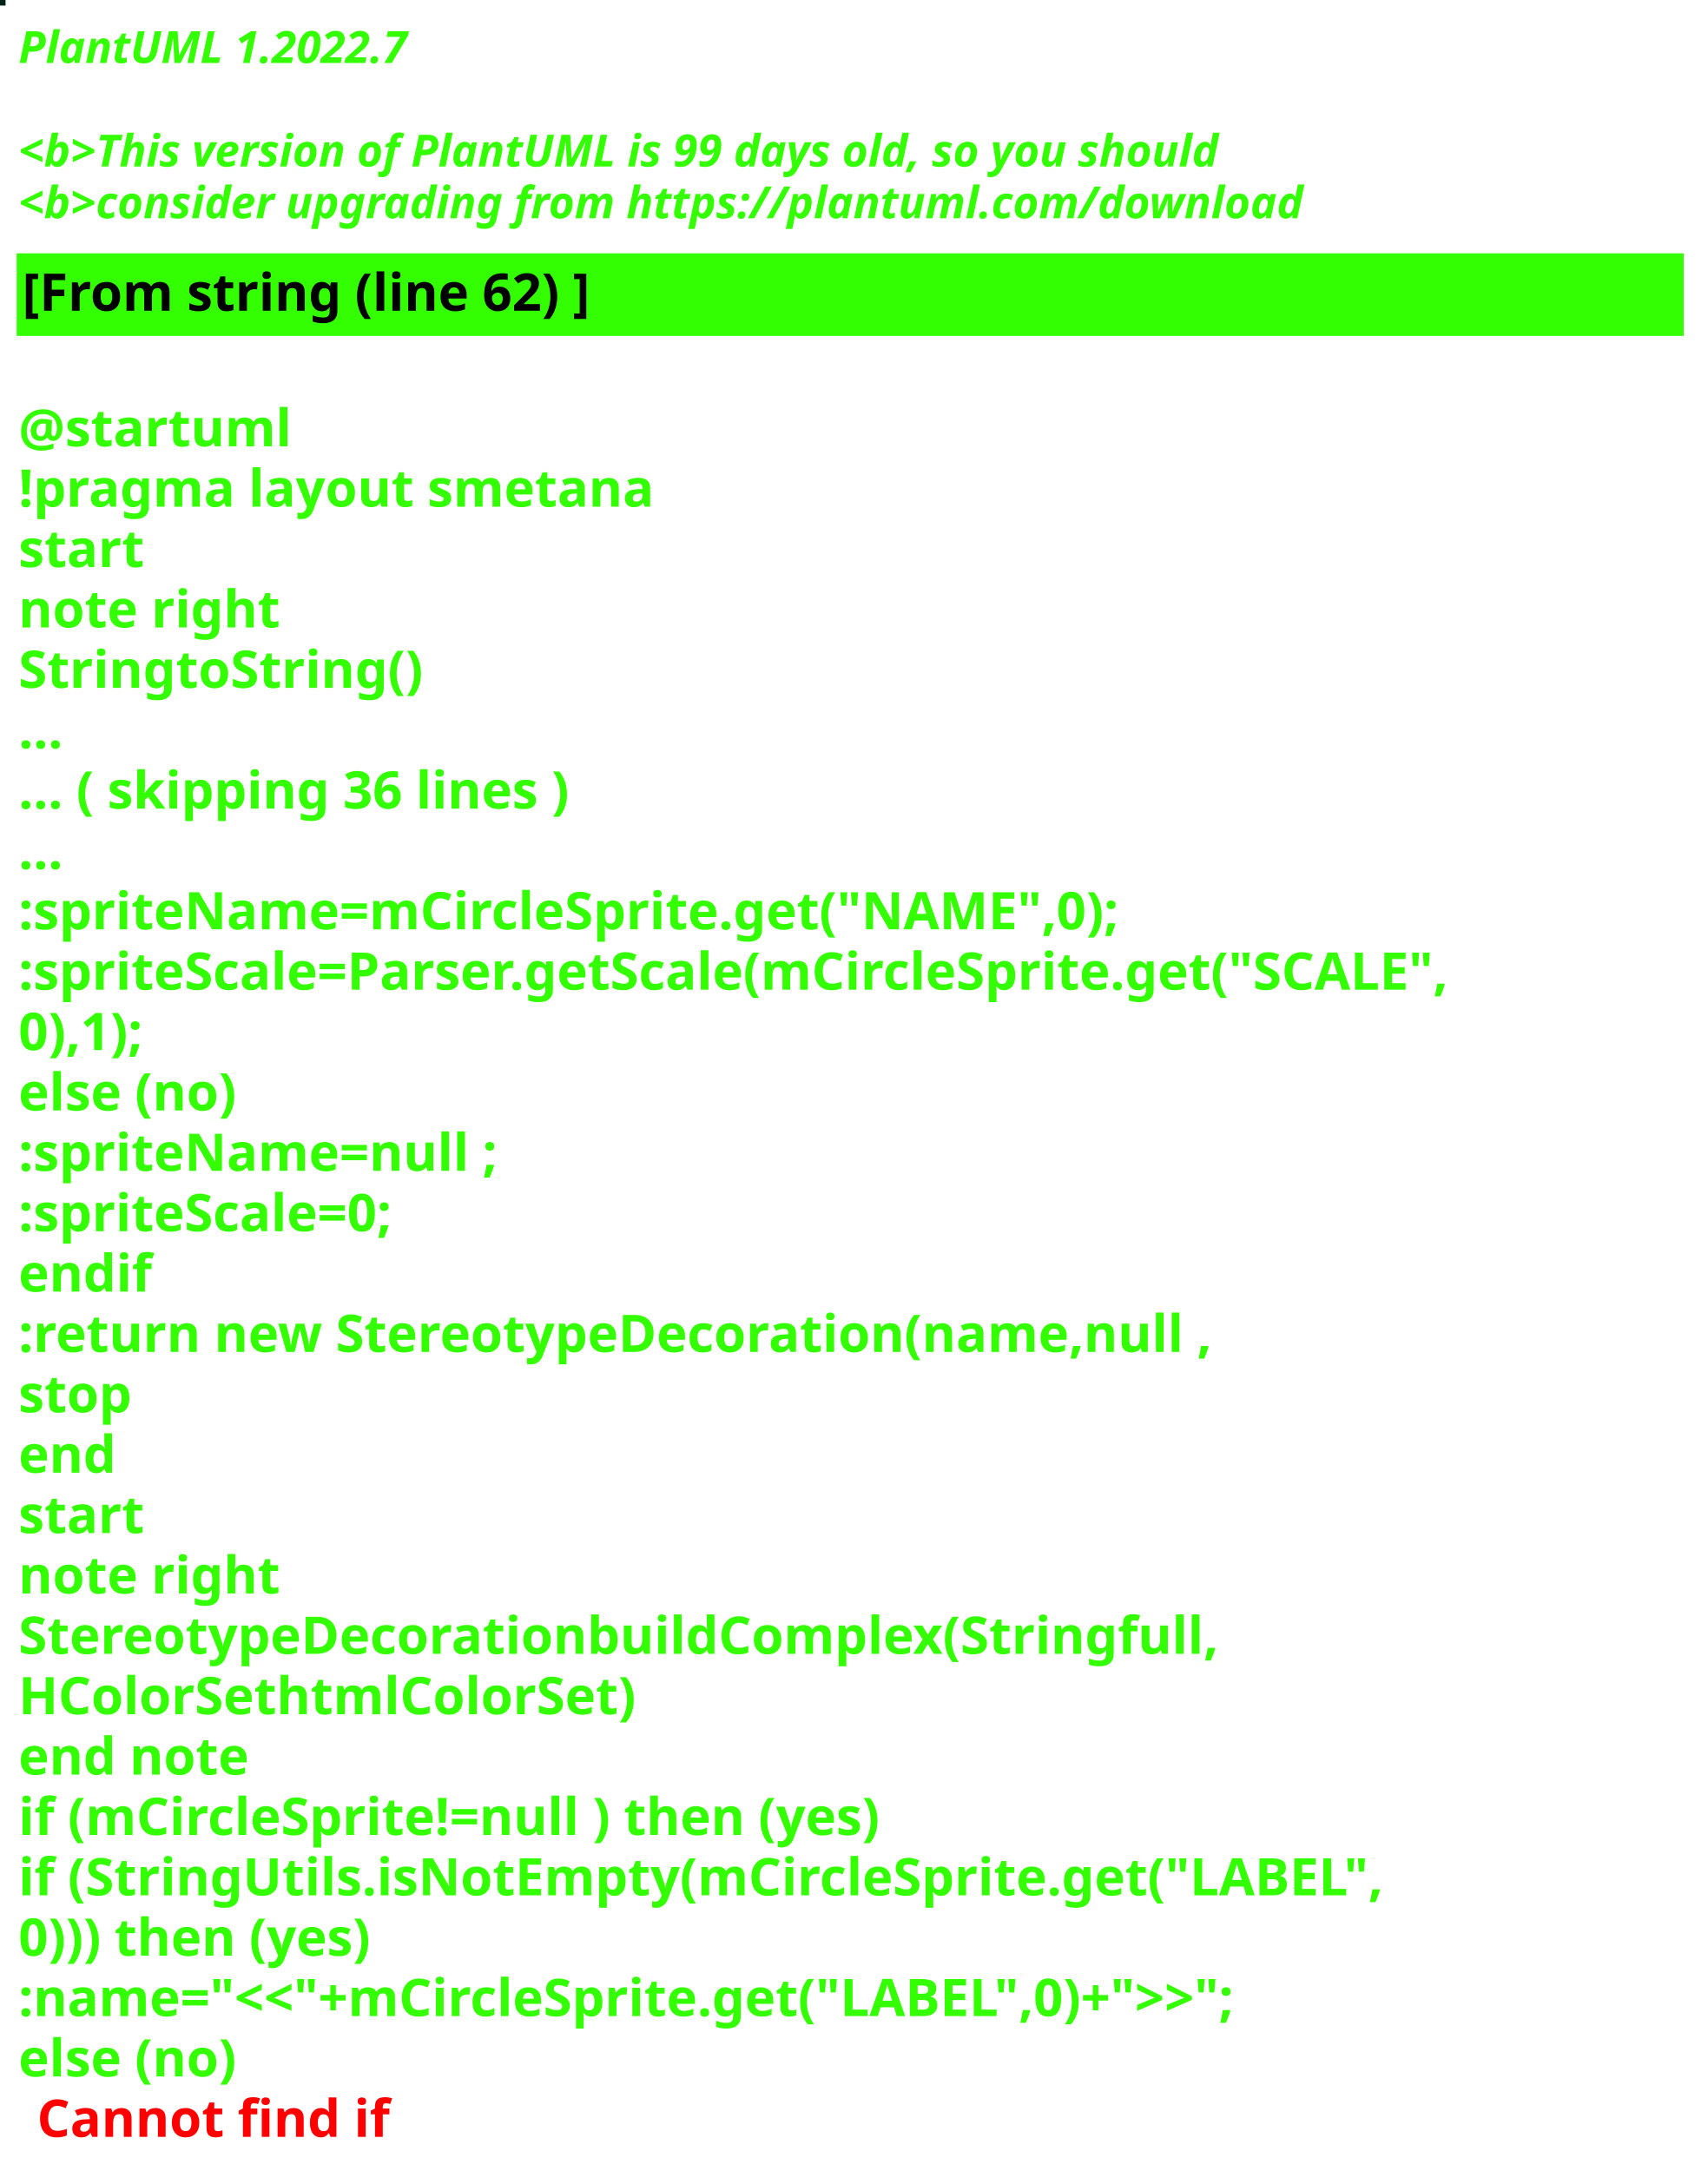
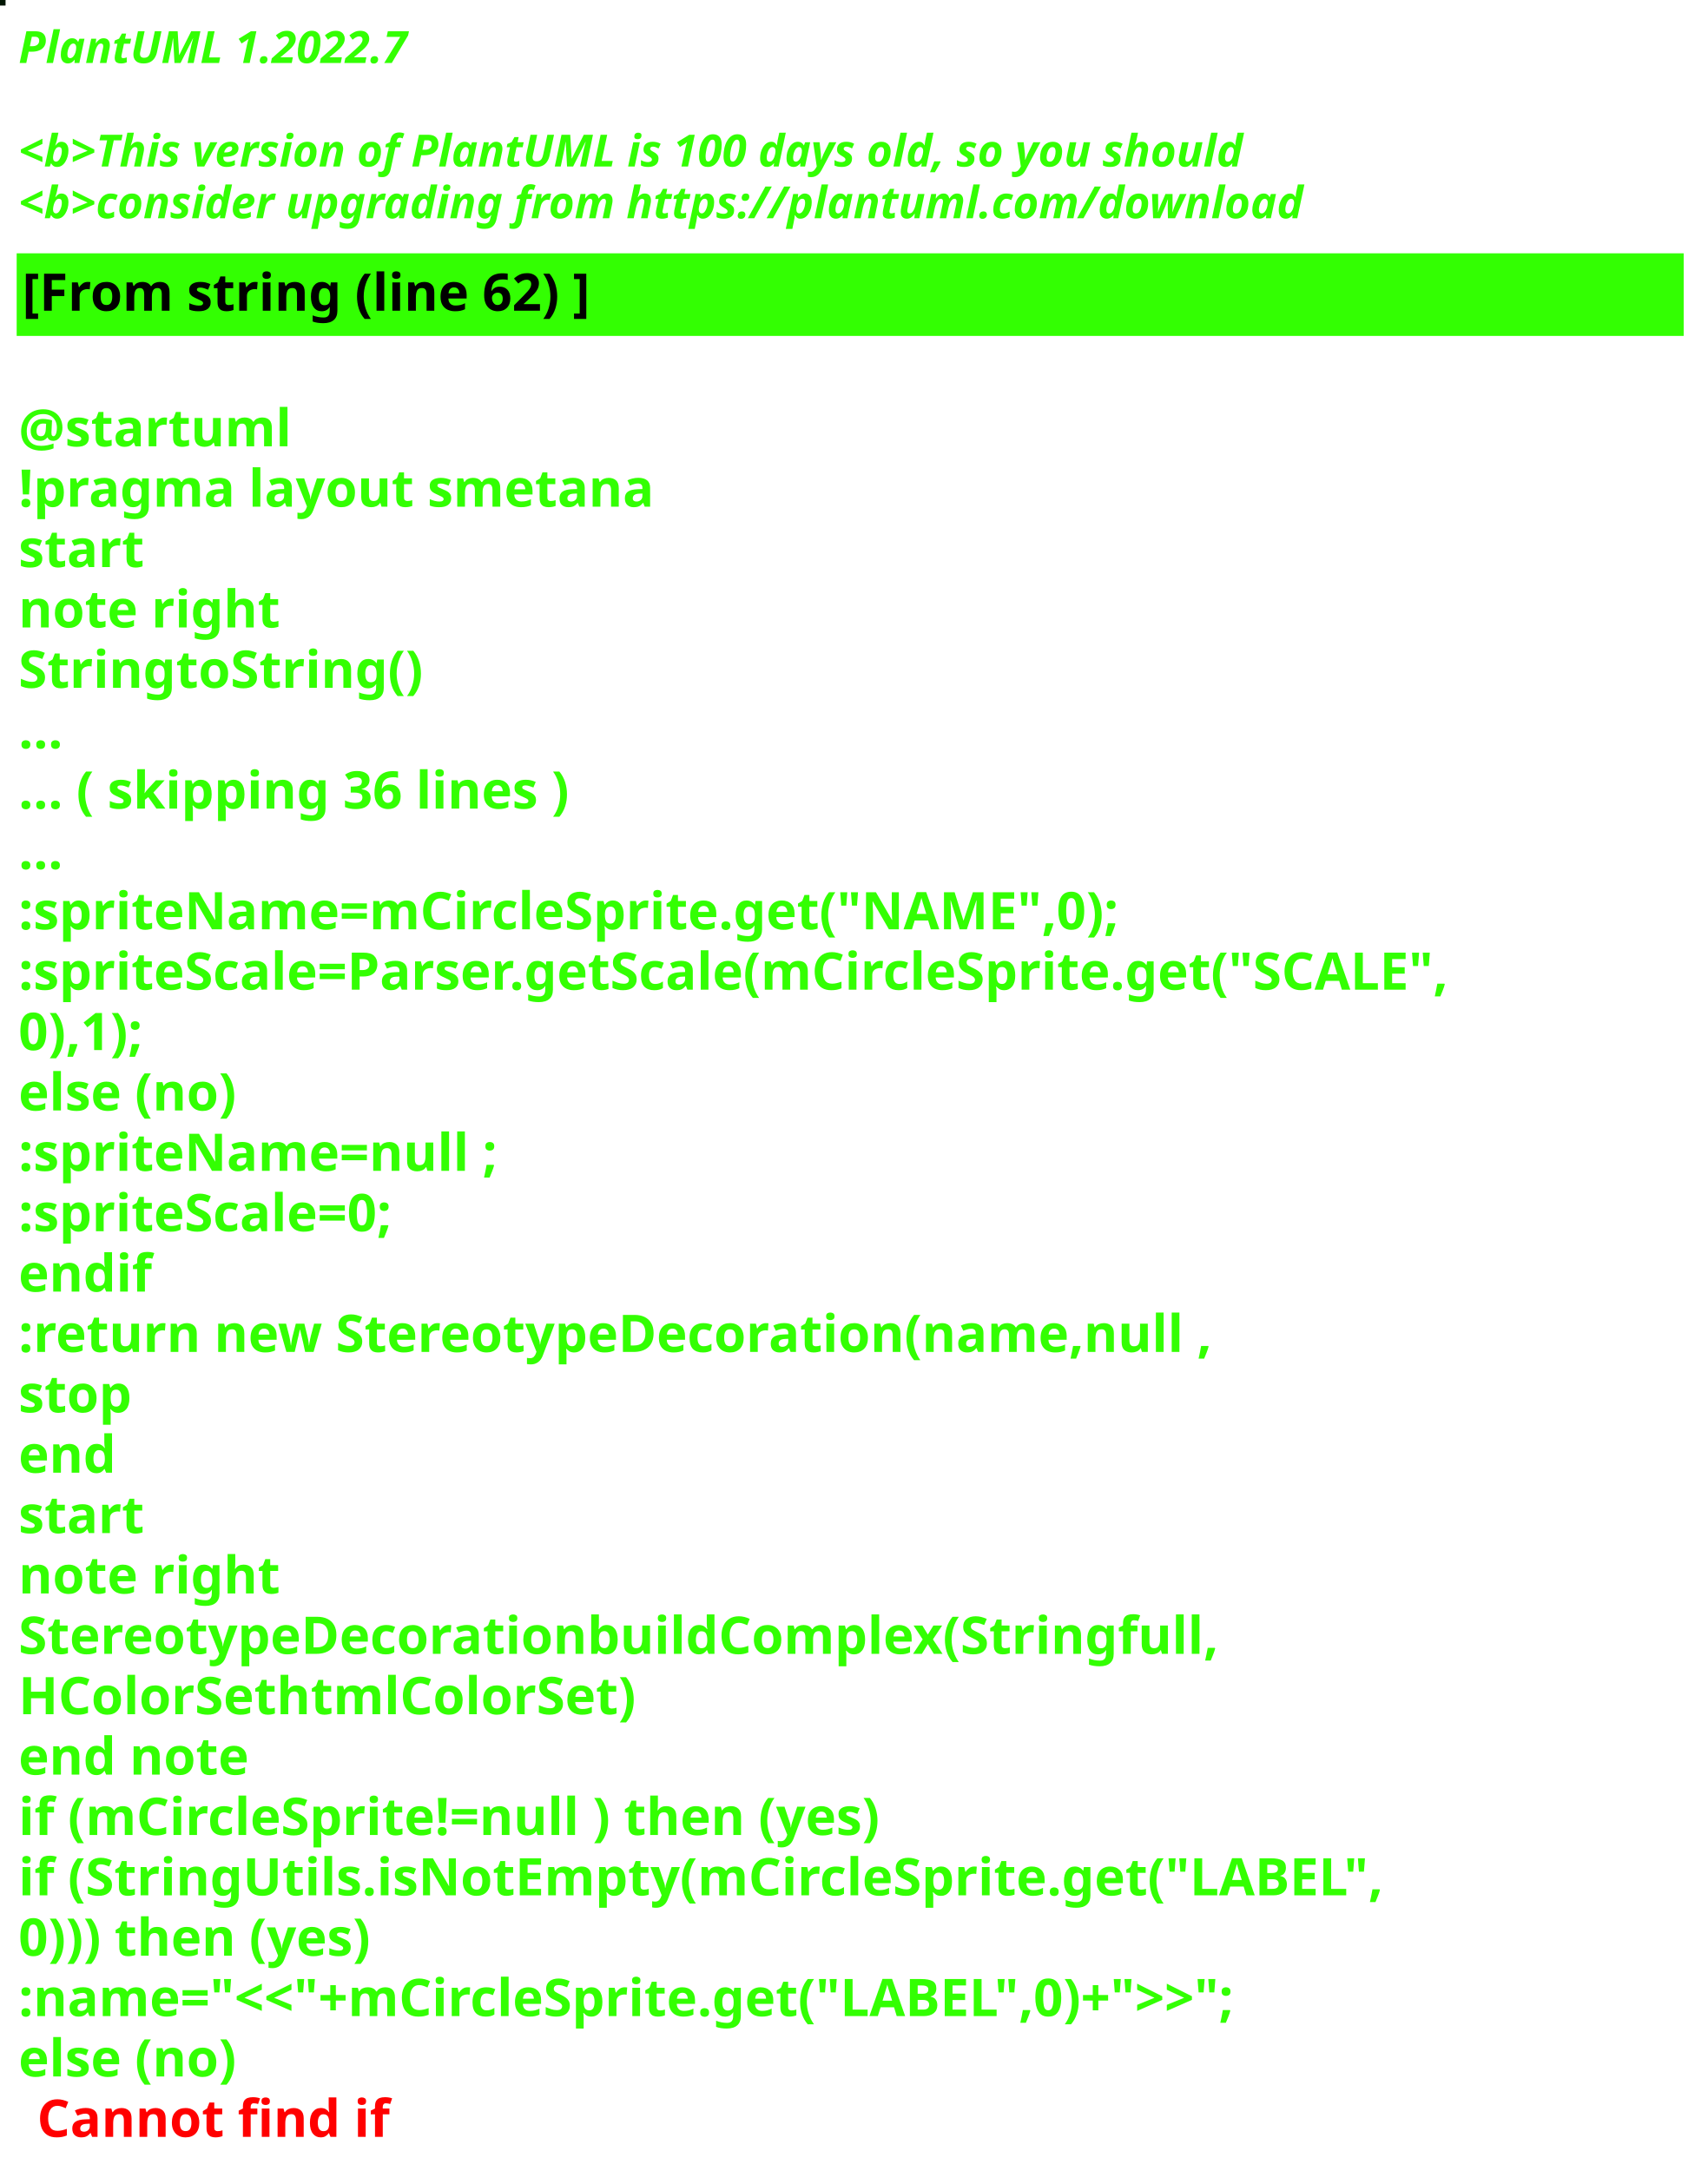
<svg xmlns="http://www.w3.org/2000/svg" contentStyleType="text/css" height="586px" preserveAspectRatio="none" style="width:461px;height:586px;background:#000000;" version="1.1" viewBox="0 0 461 586" width="461px" zoomAndPan="magnify">
  <defs />
  <g>
-     <rect fill="#012217" height="1" style="stroke:#012217;stroke-width:1.0;" width="1" x="0" y="0" />
+     <rect fill="#001501" height="1" style="stroke:#001501;stroke-width:1.0;" width="1" x="0" y="0" />
    <text fill="#33FF02" font-family="sans-serif" font-size="12" font-style="italic" font-weight="bold" lengthAdjust="spacing" textLength="127" x="5" y="17">PlantUML 1.2022.7</text>
    <text fill="#33FF02" font-family="sans-serif" font-size="12" font-style="italic" font-weight="bold" lengthAdjust="spacing" textLength="4" x="5" y="30.969"> </text>
-     <text fill="#33FF02" font-family="sans-serif" font-size="12" font-style="italic" font-weight="bold" lengthAdjust="spacing" textLength="391" x="5" y="44.938">&lt;b&gt;This version of PlantUML is 99 days old, so you should</text>
+     <text fill="#33FF02" font-family="sans-serif" font-size="12" font-style="italic" font-weight="bold" lengthAdjust="spacing" textLength="399" x="5" y="44.938">&lt;b&gt;This version of PlantUML is 100 days old, so you should</text>
    <text fill="#33FF02" font-family="sans-serif" font-size="12" font-style="italic" font-weight="bold" lengthAdjust="spacing" textLength="408" x="5" y="58.906">&lt;b&gt;consider upgrading from https://plantuml.com/download</text>
    <rect fill="#33FF02" height="21.297" style="stroke:#33FF02;stroke-width:1.0;" width="449" x="5" y="68.875" />
    <text fill="#000000" font-family="sans-serif" font-size="14" font-weight="bold" lengthAdjust="spacing" textLength="178" x="6" y="83.875">[From string (line 62) ]</text>
    <text fill="#33FF02" font-family="sans-serif" font-size="14" font-weight="bold" lengthAdjust="spacing" textLength="5" x="5" y="104.172"> </text>
    <text fill="#33FF02" font-family="sans-serif" font-size="14" font-weight="bold" lengthAdjust="spacing" textLength="79" x="5" y="120.469">@startuml</text>
    <text fill="#33FF02" font-family="sans-serif" font-size="14" font-weight="bold" lengthAdjust="spacing" textLength="190" x="5" y="136.766">!pragma layout smetana</text>
    <text fill="#33FF02" font-family="sans-serif" font-size="14" font-weight="bold" lengthAdjust="spacing" textLength="37" x="5" y="153.062">start</text>
    <text fill="#33FF02" font-family="sans-serif" font-size="14" font-weight="bold" lengthAdjust="spacing" textLength="78" x="5" y="169.359">note right</text>
    <text fill="#33FF02" font-family="sans-serif" font-size="14" font-weight="bold" lengthAdjust="spacing" textLength="122" x="5" y="185.656">StringtoString()</text>
    <text fill="#33FF02" font-family="sans-serif" font-size="14" font-weight="bold" lengthAdjust="spacing" textLength="15" x="5" y="201.953">...</text>
    <text fill="#33FF02" font-family="sans-serif" font-size="14" font-weight="bold" lengthAdjust="spacing" textLength="175" x="5" y="218.25">... ( skipping 36 lines )</text>
    <text fill="#33FF02" font-family="sans-serif" font-size="14" font-weight="bold" lengthAdjust="spacing" textLength="15" x="5" y="234.547">...</text>
    <text fill="#33FF02" font-family="sans-serif" font-size="14" font-weight="bold" lengthAdjust="spacing" textLength="336" x="5" y="250.844">:spriteName=mCircleSprite.get("NAME",0);</text>
    <text fill="#33FF02" font-family="sans-serif" font-size="14" font-weight="bold" lengthAdjust="spacing" textLength="449" x="5" y="267.141">:spriteScale=Parser.getScale(mCircleSprite.get("SCALE",</text>
    <text fill="#33FF02" font-family="sans-serif" font-size="14" font-weight="bold" lengthAdjust="spacing" textLength="43" x="5" y="283.438">0),1);</text>
    <text fill="#33FF02" font-family="sans-serif" font-size="14" font-weight="bold" lengthAdjust="spacing" textLength="70" x="5" y="299.734">else (no)</text>
    <text fill="#33FF02" font-family="sans-serif" font-size="14" font-weight="bold" lengthAdjust="spacing" textLength="147" x="5" y="316.031">:spriteName=null ;</text>
    <text fill="#33FF02" font-family="sans-serif" font-size="14" font-weight="bold" lengthAdjust="spacing" textLength="122" x="5" y="332.328">:spriteScale=0;</text>
    <text fill="#33FF02" font-family="sans-serif" font-size="14" font-weight="bold" lengthAdjust="spacing" textLength="40" x="5" y="348.625">endif</text>
    <text fill="#33FF02" font-family="sans-serif" font-size="14" font-weight="bold" lengthAdjust="spacing" textLength="366" x="5" y="364.922">:return new StereotypeDecoration(name,null ,</text>
    <text fill="#33FF02" font-family="sans-serif" font-size="14" font-weight="bold" lengthAdjust="spacing" textLength="35" x="5" y="381.219">stop</text>
    <text fill="#33FF02" font-family="sans-serif" font-size="14" font-weight="bold" lengthAdjust="spacing" textLength="30" x="5" y="397.516">end</text>
    <text fill="#33FF02" font-family="sans-serif" font-size="14" font-weight="bold" lengthAdjust="spacing" textLength="37" x="5" y="413.812">start</text>
    <text fill="#33FF02" font-family="sans-serif" font-size="14" font-weight="bold" lengthAdjust="spacing" textLength="78" x="5" y="430.109">note right</text>
    <text fill="#33FF02" font-family="sans-serif" font-size="14" font-weight="bold" lengthAdjust="spacing" textLength="362" x="5" y="446.406">StereotypeDecorationbuildComplex(Stringfull,</text>
    <text fill="#33FF02" font-family="sans-serif" font-size="14" font-weight="bold" lengthAdjust="spacing" textLength="187" x="5" y="462.703">HColorSethtmlColorSet)</text>
    <text fill="#33FF02" font-family="sans-serif" font-size="14" font-weight="bold" lengthAdjust="spacing" textLength="71" x="5" y="479">end note</text>
    <text fill="#33FF02" font-family="sans-serif" font-size="14" font-weight="bold" lengthAdjust="spacing" textLength="270" x="5" y="495.297">if (mCircleSprite!=null ) then (yes)</text>
    <text fill="#33FF02" font-family="sans-serif" font-size="14" font-weight="bold" lengthAdjust="spacing" textLength="411" x="5" y="511.594">if (StringUtils.isNotEmpty(mCircleSprite.get("LABEL",</text>
    <text fill="#33FF02" font-family="sans-serif" font-size="14" font-weight="bold" lengthAdjust="spacing" textLength="114" x="5" y="527.891">0))) then (yes)</text>
    <text fill="#33FF02" font-family="sans-serif" font-size="14" font-weight="bold" lengthAdjust="spacing" textLength="393" x="5" y="544.188">:name="&lt;&lt;"+mCircleSprite.get("LABEL",0)+"&gt;&gt;";</text>
    <text fill="#33FF02" font-family="sans-serif" font-size="14" font-weight="bold" lengthAdjust="spacing" text-decoration="wavy underline" textLength="70" x="5" y="560.484">else (no)</text>
    <text fill="#FF0000" font-family="sans-serif" font-size="14" font-weight="bold" lengthAdjust="spacing" textLength="106" x="10" y="576.781">Cannot find if</text>
  </g>
</svg>
